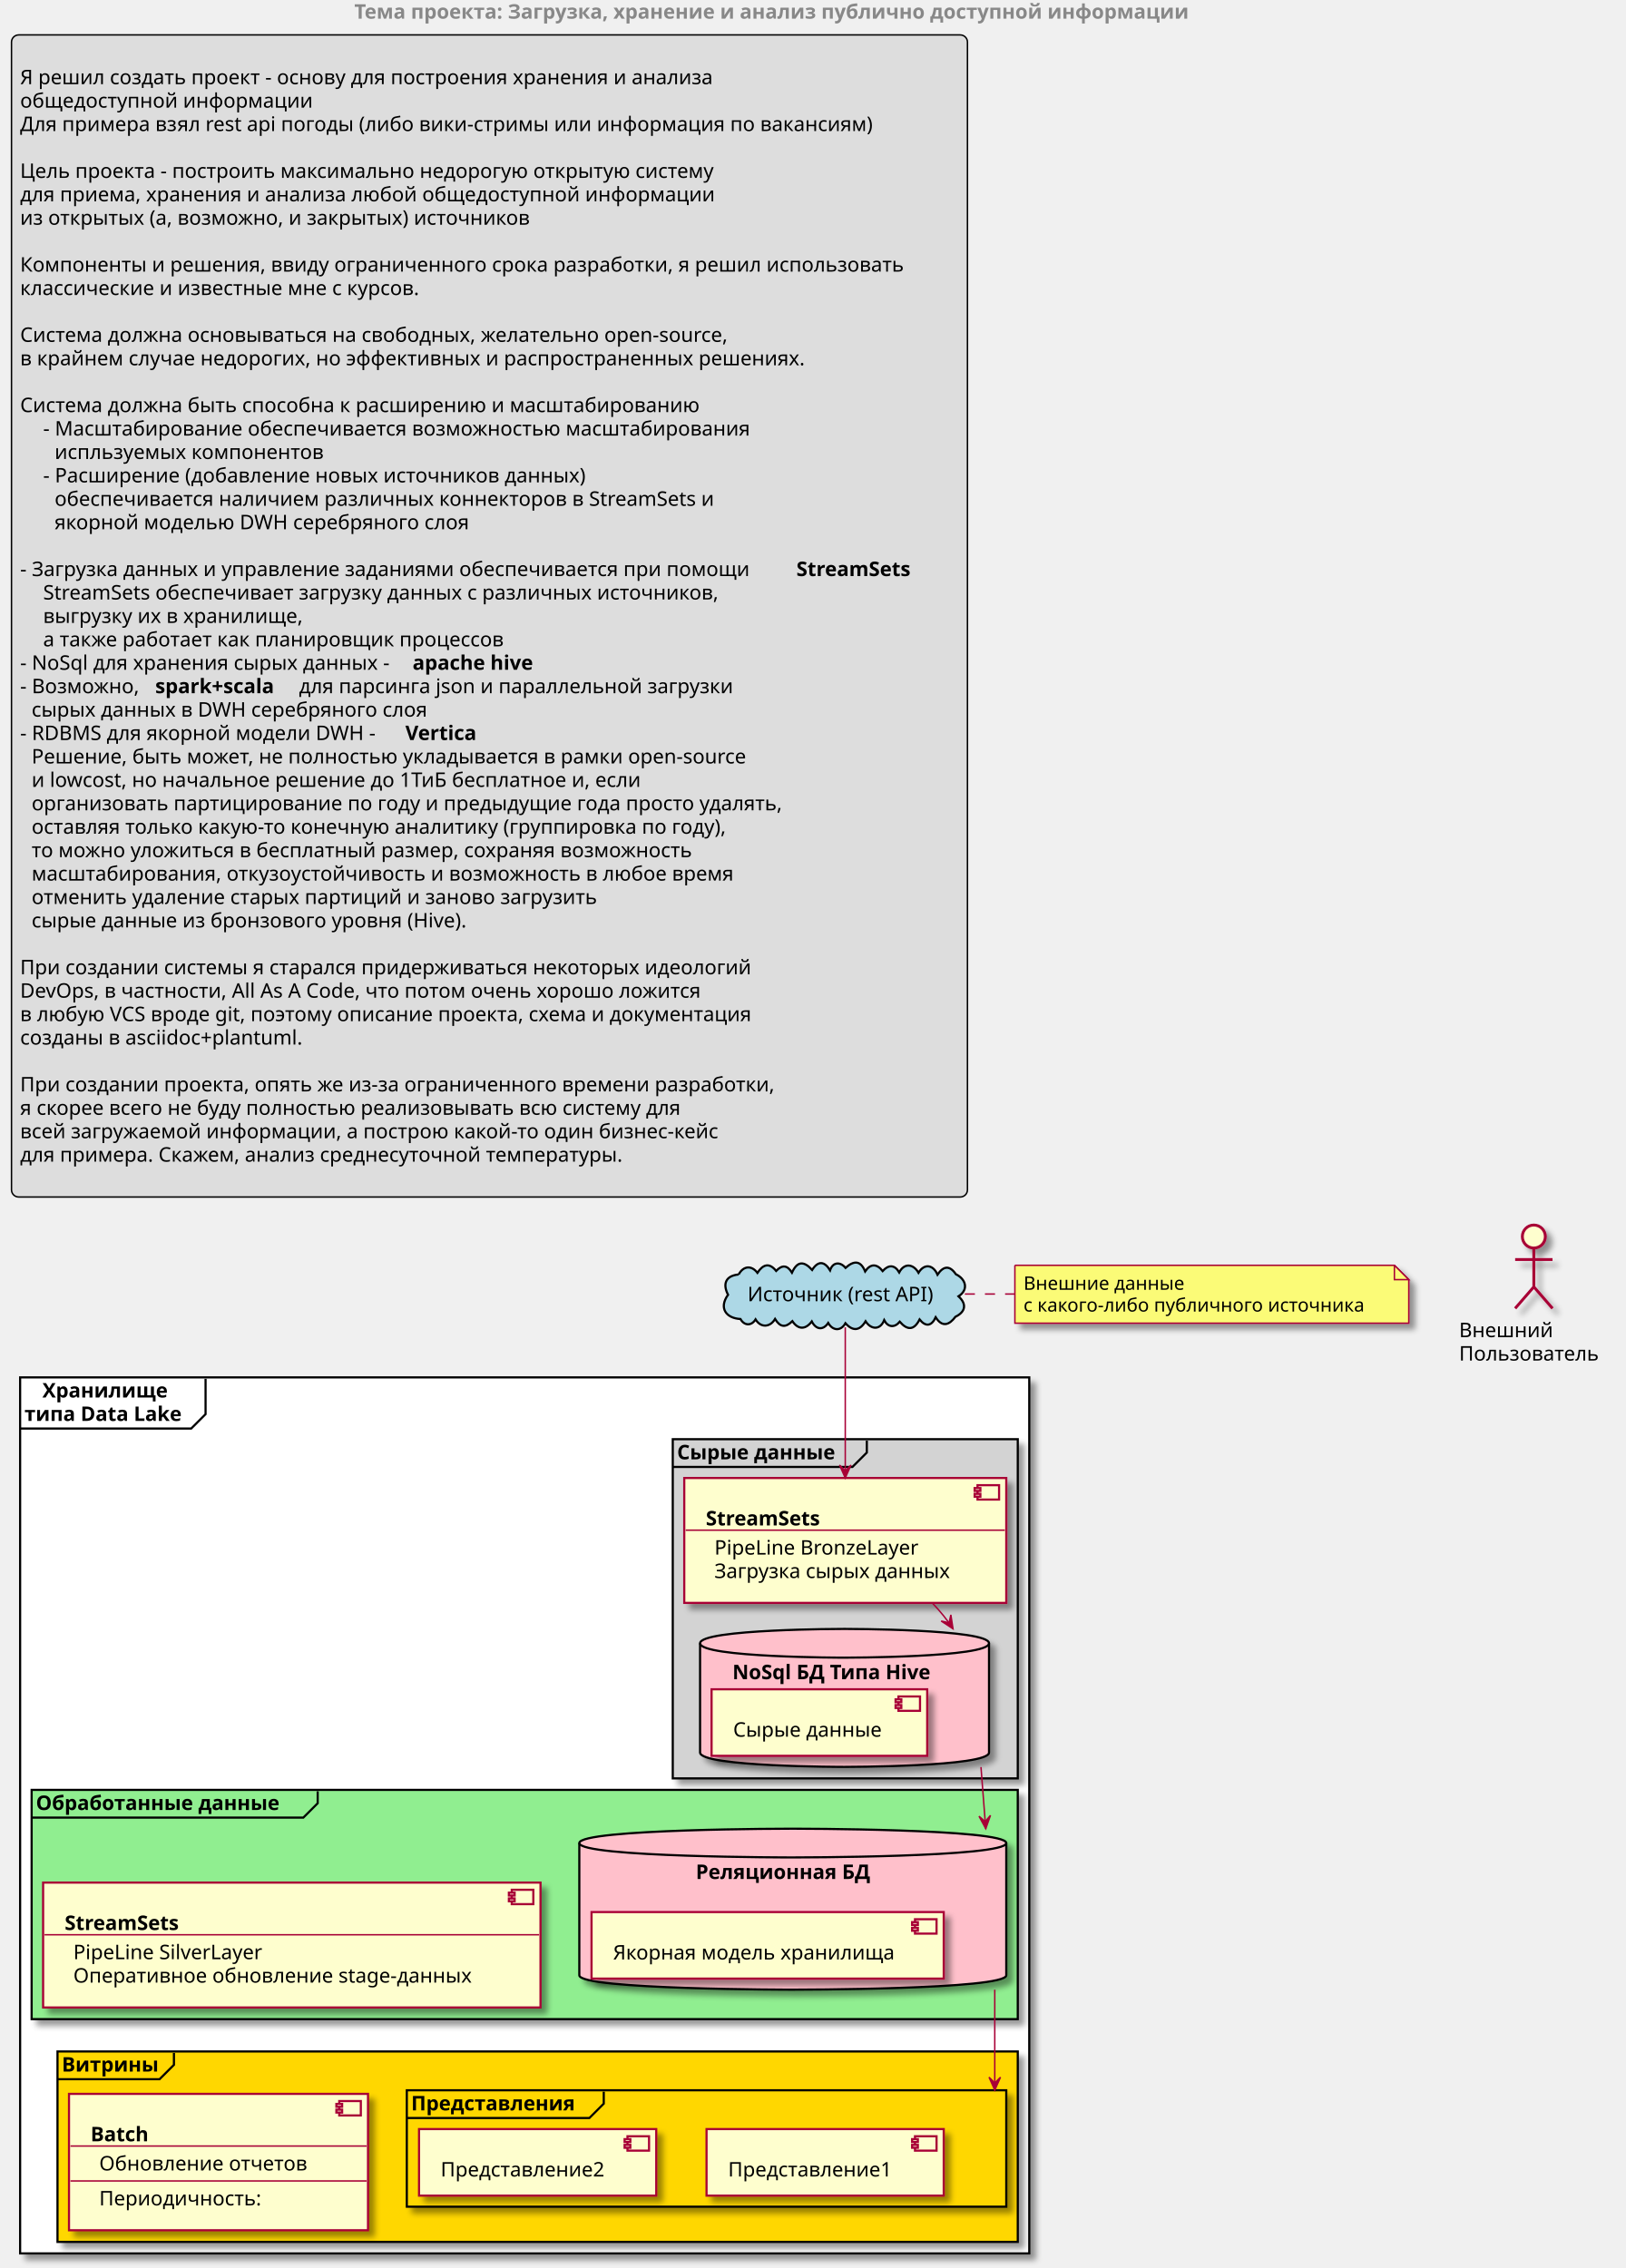
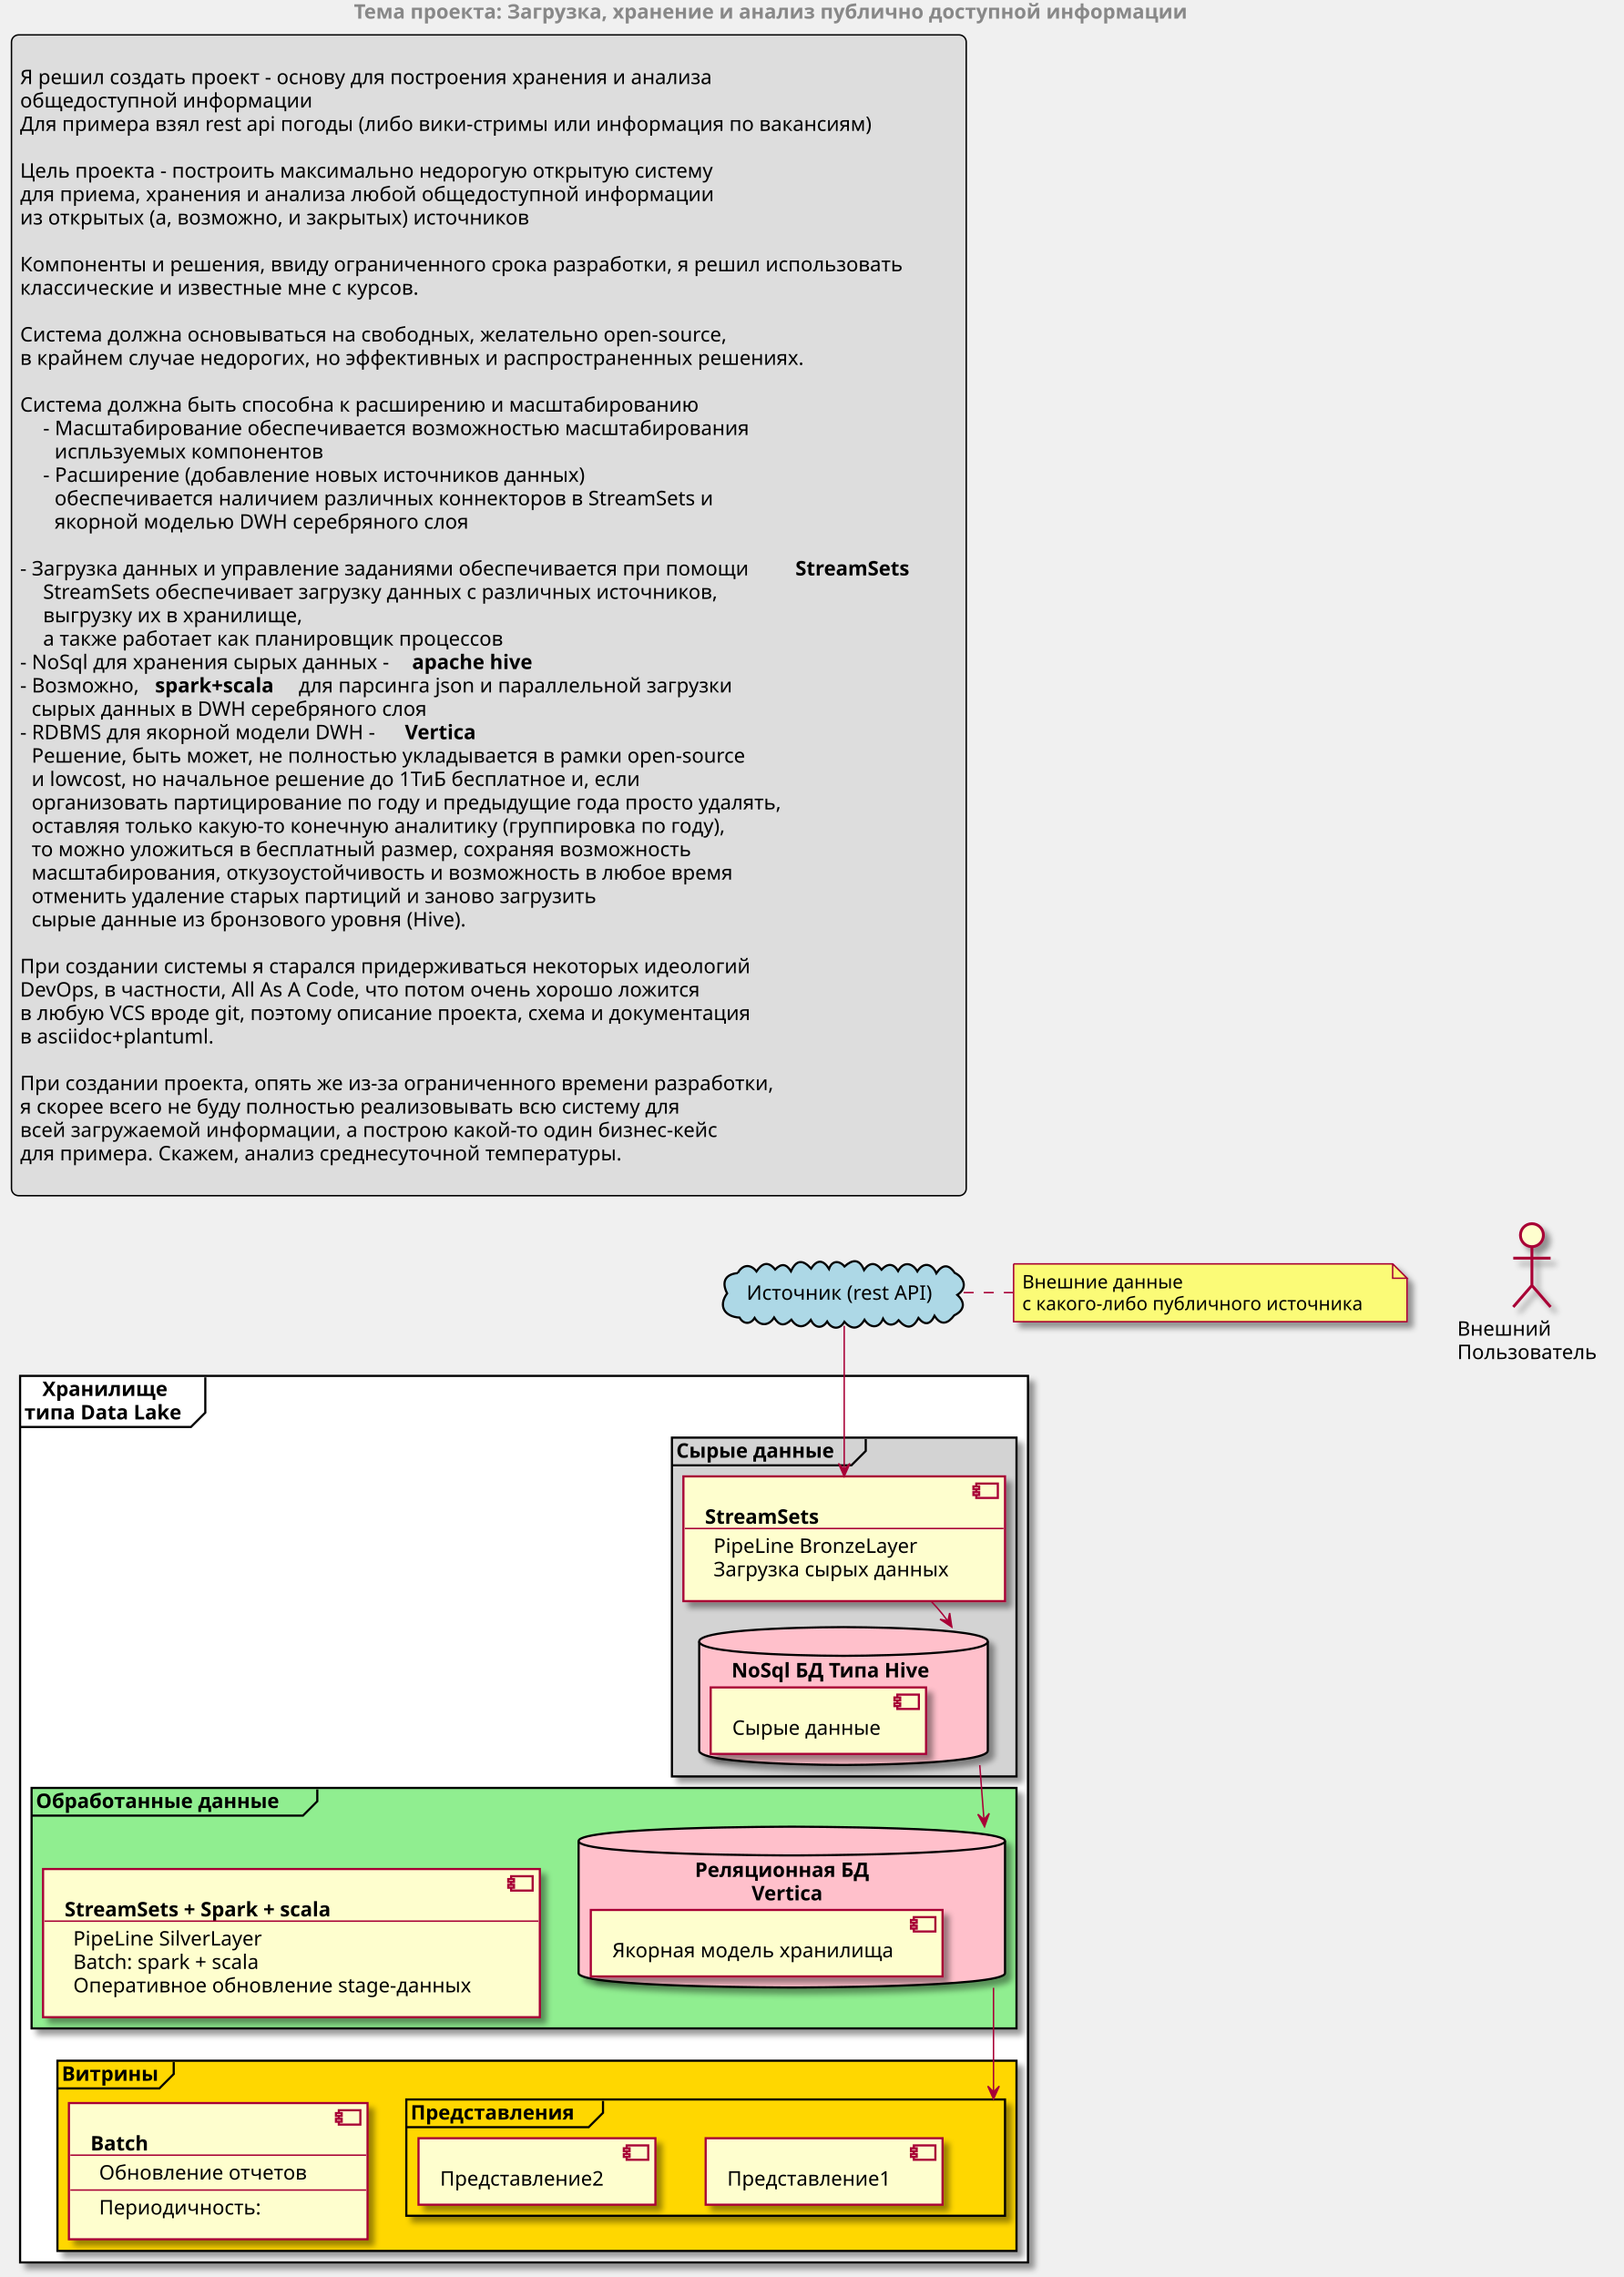
- <svg xmlns="http://www.w3.org/2000/svg" contentScriptType="application/ecmascript" contentStyleType="text/css" height="1578px" preserveAspectRatio="none" style="width:1131px;height:1578px;" version="1.1" viewBox="0 0 1131 1578" width="1131px" zoomAndPan="magnify">
+ <svg xmlns="http://www.w3.org/2000/svg" contentScriptType="application/ecmascript" contentStyleType="text/css" height="1586px" preserveAspectRatio="none" style="width:1131px;height:1586px;" version="1.1" viewBox="0 0 1131 1586" width="1131px" zoomAndPan="magnify">
  <defs>
-     <filter height="300%" id="f1092sj6lpxhzj" width="300%" x="-1" y="-1">
+     <filter height="300%" id="f15dr03gh7b2hx" width="300%" x="-1" y="-1">
      <feGaussianBlur result="blurOut" stdDeviation="2.0" />
      <feColorMatrix in="blurOut" result="blurOut2" type="matrix" values="0 0 0 0 0 0 0 0 0 0 0 0 0 0 0 0 0 0 .4 0" />
      <feOffset dx="4.0" dy="4.0" in="blurOut2" result="blurOut3" />
      <feBlend in="SourceGraphic" in2="blurOut3" mode="normal" />
    </filter>
  </defs>
  <g>
    <text fill="#888888" font-family="sans-serif" font-size="14" font-weight="bold" lengthAdjust="spacingAndGlyphs" textLength="644" x="246.5" y="12.995">Тема проекта: Загрузка, хранение и анализ публично доступной информации</text>
    <rect fill="#DDDDDD" height="808.547" rx="5" ry="5" style="stroke: #000000; stroke-width: 1.0;" width="665" x="8" y="24.297" />
    <text fill="#000000" font-family="sans-serif" font-size="14" lengthAdjust="spacingAndGlyphs" textLength="0" x="18" y="42.292" />
    <text fill="#000000" font-family="sans-serif" font-size="14" lengthAdjust="spacingAndGlyphs" textLength="517" x="14" y="58.589">Я решил создать проект - основу для построения хранения и анализа</text>
    <text fill="#000000" font-family="sans-serif" font-size="14" lengthAdjust="spacingAndGlyphs" textLength="219" x="14" y="74.886">общедоступной информации</text>
    <text fill="#000000" font-family="sans-serif" font-size="14" lengthAdjust="spacingAndGlyphs" textLength="627" x="14" y="91.183">Для примера взял rest api погоды (либо вики-стримы или информация по вакансиям)</text>
    <text fill="#000000" font-family="sans-serif" font-size="14" lengthAdjust="spacingAndGlyphs" textLength="0" x="18" y="107.48" />
    <text fill="#000000" font-family="sans-serif" font-size="14" lengthAdjust="spacingAndGlyphs" textLength="521" x="14" y="123.776">Цель проекта - построить максимально недорогую открытую систему</text>
    <text fill="#000000" font-family="sans-serif" font-size="14" lengthAdjust="spacingAndGlyphs" textLength="512" x="14" y="140.073">для приема, хранения и анализа любой общедоступной информации</text>
    <text fill="#000000" font-family="sans-serif" font-size="14" lengthAdjust="spacingAndGlyphs" textLength="381" x="14" y="156.37">из открытых (а, возможно, и закрытых) источников</text>
    <text fill="#000000" font-family="sans-serif" font-size="14" lengthAdjust="spacingAndGlyphs" textLength="0" x="18" y="172.667" />
    <text fill="#000000" font-family="sans-serif" font-size="14" lengthAdjust="spacingAndGlyphs" textLength="653" x="14" y="188.964">Компоненты и решения, ввиду ограниченного срока разработки, я решил использовать</text>
    <text fill="#000000" font-family="sans-serif" font-size="14" lengthAdjust="spacingAndGlyphs" textLength="299" x="14" y="205.261">классические и известные мне с курсов.</text>
    <text fill="#000000" font-family="sans-serif" font-size="14" lengthAdjust="spacingAndGlyphs" textLength="0" x="18" y="221.558" />
    <text fill="#000000" font-family="sans-serif" font-size="14" lengthAdjust="spacingAndGlyphs" textLength="534" x="14" y="237.855">Система должна основываться на свободных, желательно open-source,</text>
    <text fill="#000000" font-family="sans-serif" font-size="14" lengthAdjust="spacingAndGlyphs" textLength="581" x="14" y="254.151">в крайнем случае недорогих, но эффективных и распространенных решениях.</text>
    <text fill="#000000" font-family="sans-serif" font-size="14" lengthAdjust="spacingAndGlyphs" textLength="0" x="18" y="270.448" />
    <text fill="#000000" font-family="sans-serif" font-size="14" lengthAdjust="spacingAndGlyphs" textLength="505" x="14" y="286.745">Система должна быть способна к расширению и масштабированию</text>
    <text fill="#000000" font-family="sans-serif" font-size="14" lengthAdjust="spacingAndGlyphs" textLength="524" x="30" y="303.042">- Масштабирование обеспечивается возможностью масштабирования</text>
    <text fill="#000000" font-family="sans-serif" font-size="14" lengthAdjust="spacingAndGlyphs" textLength="197" x="38" y="319.339">испльзуемых компонентов</text>
    <text fill="#000000" font-family="sans-serif" font-size="14" lengthAdjust="spacingAndGlyphs" textLength="400" x="30" y="335.636">- Расширение (добавление новых источников данных)</text>
    <text fill="#000000" font-family="sans-serif" font-size="14" lengthAdjust="spacingAndGlyphs" textLength="486" x="38" y="351.933">обеспечивается наличием различных коннекторов в StreamSets и</text>
    <text fill="#000000" font-family="sans-serif" font-size="14" lengthAdjust="spacingAndGlyphs" textLength="307" x="38" y="368.229">якорной моделью DWH серебряного слоя</text>
    <text fill="#000000" font-family="sans-serif" font-size="14" lengthAdjust="spacingAndGlyphs" textLength="0" x="18" y="384.526" />
    <text fill="#000000" font-family="sans-serif" font-size="14" lengthAdjust="spacingAndGlyphs" textLength="536" x="14" y="400.823">- Загрузка данных и управление заданиями обеспечивается при помощи</text>
    <text fill="#000000" font-family="sans-serif" font-size="14" font-weight="bold" lengthAdjust="spacingAndGlyphs" textLength="91" x="554" y="400.823">StreamSets</text>
    <text fill="#000000" font-family="sans-serif" font-size="14" lengthAdjust="spacingAndGlyphs" textLength="500" x="30" y="417.12">StreamSets обеспечивает загрузку данных с различных источников,</text>
    <text fill="#000000" font-family="sans-serif" font-size="14" lengthAdjust="spacingAndGlyphs" textLength="188" x="30" y="433.417">выгрузку их в хранилище,</text>
    <text fill="#000000" font-family="sans-serif" font-size="14" lengthAdjust="spacingAndGlyphs" textLength="349" x="30" y="449.714">а также работает как планировщик процессов</text>
    <text fill="#000000" font-family="sans-serif" font-size="14" lengthAdjust="spacingAndGlyphs" textLength="269" x="14" y="466.011">- NoSql для хранения сырых данных -</text>
    <text fill="#000000" font-family="sans-serif" font-size="14" font-weight="bold" lengthAdjust="spacingAndGlyphs" textLength="95" x="287" y="466.011">apache hive</text>
    <text fill="#000000" font-family="sans-serif" font-size="14" lengthAdjust="spacingAndGlyphs" textLength="90" x="14" y="482.308">- Возможно,</text>
    <text fill="#000000" font-family="sans-serif" font-size="14" font-weight="bold" lengthAdjust="spacingAndGlyphs" textLength="96" x="108" y="482.308">spark+scala</text>
    <text fill="#000000" font-family="sans-serif" font-size="14" lengthAdjust="spacingAndGlyphs" textLength="321" x="208" y="482.308">для парсинга json и параллельной загрузки</text>
    <text fill="#000000" font-family="sans-serif" font-size="14" lengthAdjust="spacingAndGlyphs" textLength="291" x="22" y="498.604">сырых данных в DWH серебряного слоя</text>
    <text fill="#000000" font-family="sans-serif" font-size="14" lengthAdjust="spacingAndGlyphs" textLength="264" x="14" y="514.901">- RDBMS для якорной модели DWH -</text>
    <text fill="#000000" font-family="sans-serif" font-size="14" font-weight="bold" lengthAdjust="spacingAndGlyphs" textLength="56" x="282" y="514.901">Vertica</text>
    <text fill="#000000" font-family="sans-serif" font-size="14" lengthAdjust="spacingAndGlyphs" textLength="538" x="22" y="531.198">Решение, быть может, не полностью укладывается в рамки open-source</text>
    <text fill="#000000" font-family="sans-serif" font-size="14" lengthAdjust="spacingAndGlyphs" textLength="456" x="22" y="547.495">и lowcost, но начальное решение до 1ТиБ бесплатное и, если</text>
    <text fill="#000000" font-family="sans-serif" font-size="14" lengthAdjust="spacingAndGlyphs" textLength="564" x="22" y="563.792">организовать партицирование по году и предыдущие года просто удалять,</text>
    <text fill="#000000" font-family="sans-serif" font-size="14" lengthAdjust="spacingAndGlyphs" textLength="517" x="22" y="580.089">оставляя только какую-то конечную аналитику (группировка по году),</text>
    <text fill="#000000" font-family="sans-serif" font-size="14" lengthAdjust="spacingAndGlyphs" textLength="497" x="22" y="596.386">то можно уложиться в бесплатный размер, сохраняя возможность</text>
    <text fill="#000000" font-family="sans-serif" font-size="14" lengthAdjust="spacingAndGlyphs" textLength="522" x="22" y="612.683">масштабирования, откузоустойчивость и возможность в любое время</text>
    <text fill="#000000" font-family="sans-serif" font-size="14" lengthAdjust="spacingAndGlyphs" textLength="423" x="22" y="628.98">отменить удаление старых партиций и заново загрузить</text>
    <text fill="#000000" font-family="sans-serif" font-size="14" lengthAdjust="spacingAndGlyphs" textLength="320" x="22" y="645.276">сырые данные из бронзового уровня (Hive).</text>
    <text fill="#000000" font-family="sans-serif" font-size="14" lengthAdjust="spacingAndGlyphs" textLength="0" x="18" y="661.573" />
    <text fill="#000000" font-family="sans-serif" font-size="14" lengthAdjust="spacingAndGlyphs" textLength="551" x="14" y="677.87">При создании системы я старался придерживаться некоторых идеологий</text>
    <text fill="#000000" font-family="sans-serif" font-size="14" lengthAdjust="spacingAndGlyphs" textLength="510" x="14" y="694.167">DevOps, в частности, All As A Code, что потом очень хорошо ложится</text>
    <text fill="#000000" font-family="sans-serif" font-size="14" lengthAdjust="spacingAndGlyphs" textLength="544" x="14" y="710.464">в любую VCS вроде git, поэтому описание проекта, схема и документация</text>
-     <text fill="#000000" font-family="sans-serif" font-size="14" lengthAdjust="spacingAndGlyphs" textLength="210" x="14" y="726.761">созданы в asciidoc+plantuml.</text>
+     <text fill="#000000" font-family="sans-serif" font-size="14" lengthAdjust="spacingAndGlyphs" textLength="143" x="14" y="726.761">в asciidoc+plantuml.</text>
    <text fill="#000000" font-family="sans-serif" font-size="14" lengthAdjust="spacingAndGlyphs" textLength="0" x="18" y="743.058" />
    <text fill="#000000" font-family="sans-serif" font-size="14" lengthAdjust="spacingAndGlyphs" textLength="562" x="14" y="759.355">При создании проекта, опять же из-за ограниченного времени разработки,</text>
    <text fill="#000000" font-family="sans-serif" font-size="14" lengthAdjust="spacingAndGlyphs" textLength="498" x="14" y="775.651">я скорее всего не буду полностью реализовывать всю систему для</text>
    <text fill="#000000" font-family="sans-serif" font-size="14" lengthAdjust="spacingAndGlyphs" textLength="524" x="14" y="791.948">всей загружаемой информации, а построю какой-то один бизнес-кейс</text>
    <text fill="#000000" font-family="sans-serif" font-size="14" lengthAdjust="spacingAndGlyphs" textLength="452" x="14" y="808.245">для примера. Скажем, анализ среднесуточной температуры.</text>
    <text fill="#000000" font-family="sans-serif" font-size="14" lengthAdjust="spacingAndGlyphs" textLength="0" x="18" y="824.542" />
-     <rect fill="#FFFFFF" filter="url(#f1092sj6lpxhzj)" height="609.5" style="stroke: #000000; stroke-width: 1.5;" width="702" x="14" y="958.344" />
+     <rect fill="#FFFFFF" filter="url(#f15dr03gh7b2hx)" height="617.5" style="stroke: #000000; stroke-width: 1.5;" width="702" x="14" y="958.344" />
    <path d="M143,959.344 L143,983.938 L133,993.938 L14,993.938 " fill="none" style="stroke: #000000; stroke-width: 1.5;" />
    <text fill="#000000" font-family="sans-serif" font-size="14" font-weight="bold" lengthAdjust="spacingAndGlyphs" textLength="94" x="29.5" y="972.339">Хранилище</text>
    <text fill="#000000" font-family="sans-serif" font-size="14" font-weight="bold" lengthAdjust="spacingAndGlyphs" textLength="119" x="17" y="988.636">типа Data Lake</text>
-     <rect fill="#FFD700" filter="url(#f1092sj6lpxhzj)" height="132.5" style="stroke: #000000; stroke-width: 1.5;" width="668" x="40" y="1427.344" />
-     <path d="M121,1428.344 L121,1436.641 L111,1446.641 L40,1446.641 " fill="none" style="stroke: #000000; stroke-width: 1.5;" />
-     <text fill="#000000" font-family="sans-serif" font-size="14" font-weight="bold" lengthAdjust="spacingAndGlyphs" textLength="71" x="43" y="1441.339">Витрины</text>
-     <rect fill="#FFD700" filter="url(#f1092sj6lpxhzj)" height="81" style="stroke: #000000; stroke-width: 1.5;" width="417" x="283" y="1454.344" />
-     <path d="M420,1455.344 L420,1463.641 L410,1473.641 L283,1473.641 " fill="none" style="stroke: #000000; stroke-width: 1.5;" />
-     <text fill="#000000" font-family="sans-serif" font-size="14" font-weight="bold" lengthAdjust="spacingAndGlyphs" textLength="127" x="286" y="1468.339">Представления</text>
-     <rect fill="#90EE90" filter="url(#f1092sj6lpxhzj)" height="159.5" style="stroke: #000000; stroke-width: 1.5;" width="686" x="22" y="1245.344" />
+     <rect fill="#FFD700" filter="url(#f15dr03gh7b2hx)" height="132.5" style="stroke: #000000; stroke-width: 1.5;" width="668" x="40" y="1435.344" />
+     <path d="M121,1436.344 L121,1444.641 L111,1454.641 L40,1454.641 " fill="none" style="stroke: #000000; stroke-width: 1.5;" />
+     <text fill="#000000" font-family="sans-serif" font-size="14" font-weight="bold" lengthAdjust="spacingAndGlyphs" textLength="71" x="43" y="1449.339">Витрины</text>
+     <rect fill="#FFD700" filter="url(#f15dr03gh7b2hx)" height="81" style="stroke: #000000; stroke-width: 1.5;" width="417" x="283" y="1462.344" />
+     <path d="M420,1463.344 L420,1471.641 L410,1481.641 L283,1481.641 " fill="none" style="stroke: #000000; stroke-width: 1.5;" />
+     <text fill="#000000" font-family="sans-serif" font-size="14" font-weight="bold" lengthAdjust="spacingAndGlyphs" textLength="127" x="286" y="1476.339">Представления</text>
+     <rect fill="#90EE90" filter="url(#f15dr03gh7b2hx)" height="167.5" style="stroke: #000000; stroke-width: 1.5;" width="686" x="22" y="1245.344" />
    <path d="M221,1246.344 L221,1254.641 L211,1264.641 L22,1264.641 " fill="none" style="stroke: #000000; stroke-width: 1.5;" />
    <text fill="#000000" font-family="sans-serif" font-size="14" font-weight="bold" lengthAdjust="spacingAndGlyphs" textLength="189" x="25" y="1259.339">Обработанные данные</text>
-     <path d="M403,1282.344 C403,1272.344 551.5,1272.344 551.5,1272.344 C551.5,1272.344 700,1272.344 700,1282.344 L700,1374.344 C700,1384.344 551.5,1384.344 551.5,1384.344 C551.5,1384.344 403,1384.344 403,1374.344 L403,1282.344 " fill="#FFC0CB" filter="url(#f1092sj6lpxhzj)" style="stroke: #000000; stroke-width: 1.5;" />
+     <path d="M403,1282.344 C403,1272.344 551.5,1272.344 551.5,1272.344 C551.5,1272.344 700,1272.344 700,1282.344 L700,1374.344 C700,1384.344 551.5,1384.344 551.5,1384.344 C551.5,1384.344 403,1384.344 403,1374.344 L403,1282.344 " fill="#FFC0CB" filter="url(#f15dr03gh7b2hx)" style="stroke: #000000; stroke-width: 1.5;" />
    <path d="M403,1282.344 C403,1292.344 551.5,1292.344 551.5,1292.344 C551.5,1292.344 700,1292.344 700,1282.344 " fill="none" style="stroke: #000000; stroke-width: 1.5;" />
    <text fill="#000000" font-family="sans-serif" font-size="14" font-weight="bold" lengthAdjust="spacingAndGlyphs" textLength="135" x="484" y="1307.339">Реляционная БД</text>
-     <text fill="#000000" font-family="sans-serif" font-size="14" font-weight="bold" lengthAdjust="spacingAndGlyphs" textLength="0" x="554" y="1323.636" />
-     <rect fill="#D3D3D3" filter="url(#f1092sj6lpxhzj)" height="236" style="stroke: #000000; stroke-width: 1.5;" width="240" x="468" y="1001.344" />
+     <text fill="#000000" font-family="sans-serif" font-size="14" font-weight="bold" lengthAdjust="spacingAndGlyphs" textLength="56" x="523.5" y="1323.636">Vertica</text>
+     <rect fill="#D3D3D3" filter="url(#f15dr03gh7b2hx)" height="236" style="stroke: #000000; stroke-width: 1.5;" width="240" x="468" y="1001.344" />
    <path d="M603,1002.344 L603,1010.641 L593,1020.641 L468,1020.641 " fill="none" style="stroke: #000000; stroke-width: 1.5;" />
    <text fill="#000000" font-family="sans-serif" font-size="14" font-weight="bold" lengthAdjust="spacingAndGlyphs" textLength="125" x="471" y="1015.339">Сырые данные</text>
-     <path d="M487,1143.344 C487,1133.344 587.5,1133.344 587.5,1133.344 C587.5,1133.344 688,1133.344 688,1143.344 L688,1219.344 C688,1229.344 587.5,1229.344 587.5,1229.344 C587.5,1229.344 487,1229.344 487,1219.344 L487,1143.344 " fill="#FFC0CB" filter="url(#f1092sj6lpxhzj)" style="stroke: #000000; stroke-width: 1.5;" />
+     <path d="M487,1143.344 C487,1133.344 587.5,1133.344 587.5,1133.344 C587.5,1133.344 688,1133.344 688,1143.344 L688,1219.344 C688,1229.344 587.5,1229.344 587.5,1229.344 C587.5,1229.344 487,1229.344 487,1219.344 L487,1143.344 " fill="#FFC0CB" filter="url(#f15dr03gh7b2hx)" style="stroke: #000000; stroke-width: 1.5;" />
    <path d="M487,1143.344 C487,1153.344 587.5,1153.344 587.5,1153.344 C587.5,1153.344 688,1153.344 688,1143.344 " fill="none" style="stroke: #000000; stroke-width: 1.5;" />
    <text fill="#000000" font-family="sans-serif" font-size="14" font-weight="bold" lengthAdjust="spacingAndGlyphs" textLength="156" x="509.5" y="1168.339">NoSql БД Типа Hive</text>
    <path d="M513.853,886.73 C517.052,880.806 522.694,880.101 526.898,885.58 C530.612,879.929 534.981,878.09 539.902,884.251 C544.22,879.817 547.671,880.215 550.93,885.458 C554.682,877.224 559.265,877.312 564.958,883.581 C569.146,877.014 573.512,877.447 577.438,883.833 C579.398,877.85 584.61,877.819 588.193,882.139 C593.784,877.122 598.557,876.628 601.816,884.588 C605.636,879.026 609.98,879.197 614.007,884.352 C618.044,879.892 622.307,879.782 625.534,885.289 C629.198,878.36 635.516,879.514 638.937,885.541 C643.167,878.695 649.281,880.119 652.155,886.859 C656.263,880.81 660.56,880.133 664.948,886.572 C671.617,889.771 674.256,897.065 666.772,901.944 C672.656,907.304 671.723,912.743 664.645,916.164 C660.394,921.882 655.49,923.798 650.905,916.517 C648.082,922.592 644.083,923.472 639.694,918.043 C635.887,925.626 631.269,925.772 625.897,919.613 C622.322,923.966 617.717,923.596 615.073,918.542 C612.169,925.766 605.79,925.026 602.134,919.293 C598.168,925.92 593.303,926.524 588.124,920.653 C584.87,926.453 579.221,925.891 576.132,920.477 C572.375,926.05 567.44,924.89 564.719,919.407 C560.458,925.128 555.312,925.346 551.212,919.223 C546.34,923.976 542.717,923.495 539.162,917.715 C535.725,923.516 529.282,924.066 525.596,917.999 C522.764,922.678 517.703,922.481 515.108,917.736 C504.942,917.173 499.903,909.987 506.452,900.854 C502.528,893.217 504.832,887.583 513.853,886.73 " fill="#ADD8E6" style="stroke: #000000; stroke-width: 1.5;" />
    <text fill="#000000" font-family="sans-serif" font-size="14" lengthAdjust="spacingAndGlyphs" textLength="136" x="520" y="905.339">Источник (rest API)</text>
-     <rect fill="#FEFECE" filter="url(#f1092sj6lpxhzj)" height="94.891" style="stroke: #A80036; stroke-width: 1.5;" width="208" x="48" y="1456.844" />
-     <rect fill="#FEFECE" height="10" style="stroke: #A80036; stroke-width: 1.5;" width="15" x="236" y="1461.844" />
-     <rect fill="#FEFECE" height="2" style="stroke: #A80036; stroke-width: 1.5;" width="4" x="234" y="1463.844" />
-     <rect fill="#FEFECE" height="2" style="stroke: #A80036; stroke-width: 1.5;" width="4" x="234" y="1467.844" />
-     <text fill="#000000" font-family="sans-serif" font-size="14" font-weight="bold" lengthAdjust="spacingAndGlyphs" textLength="44" x="63" y="1489.839">Batch</text>
-     <line style="stroke: #A80036; stroke-width: 1.0;" x1="49" x2="255" y1="1493.141" y2="1493.141" />
-     <text fill="#000000" font-family="sans-serif" font-size="14" lengthAdjust="spacingAndGlyphs" textLength="156" x="69" y="1510.136">Обновление отчетов</text>
-     <line style="stroke: #A80036; stroke-width: 1.0;" x1="49" x2="255" y1="1517.438" y2="1517.438" />
-     <text fill="#000000" font-family="sans-serif" font-size="14" lengthAdjust="spacingAndGlyphs" textLength="121" x="69" y="1534.433">Периодичность:</text>
-     <rect fill="#FEFECE" filter="url(#f1092sj6lpxhzj)" height="46.297" style="stroke: #A80036; stroke-width: 1.5;" width="165" x="491.5" y="1481.344" />
-     <rect fill="#FEFECE" height="10" style="stroke: #A80036; stroke-width: 1.5;" width="15" x="636.5" y="1486.344" />
-     <rect fill="#FEFECE" height="2" style="stroke: #A80036; stroke-width: 1.5;" width="4" x="634.5" y="1488.344" />
-     <rect fill="#FEFECE" height="2" style="stroke: #A80036; stroke-width: 1.5;" width="4" x="634.5" y="1492.344" />
-     <text fill="#000000" font-family="sans-serif" font-size="14" lengthAdjust="spacingAndGlyphs" textLength="125" x="506.5" y="1514.339">Представление1</text>
-     <rect fill="#FEFECE" filter="url(#f1092sj6lpxhzj)" height="46.297" style="stroke: #A80036; stroke-width: 1.5;" width="165" x="291.5" y="1481.344" />
-     <rect fill="#FEFECE" height="10" style="stroke: #A80036; stroke-width: 1.5;" width="15" x="436.5" y="1486.344" />
-     <rect fill="#FEFECE" height="2" style="stroke: #A80036; stroke-width: 1.5;" width="4" x="434.5" y="1488.344" />
-     <rect fill="#FEFECE" height="2" style="stroke: #A80036; stroke-width: 1.5;" width="4" x="434.5" y="1492.344" />
-     <text fill="#000000" font-family="sans-serif" font-size="14" lengthAdjust="spacingAndGlyphs" textLength="125" x="306.5" y="1514.339">Представление2</text>
-     <rect fill="#FEFECE" filter="url(#f1092sj6lpxhzj)" height="86.891" style="stroke: #A80036; stroke-width: 1.5;" width="346" x="30" y="1309.844" />
-     <rect fill="#FEFECE" height="10" style="stroke: #A80036; stroke-width: 1.5;" width="15" x="356" y="1314.844" />
-     <rect fill="#FEFECE" height="2" style="stroke: #A80036; stroke-width: 1.5;" width="4" x="354" y="1316.844" />
-     <rect fill="#FEFECE" height="2" style="stroke: #A80036; stroke-width: 1.5;" width="4" x="354" y="1320.844" />
-     <text fill="#000000" font-family="sans-serif" font-size="14" font-weight="bold" lengthAdjust="spacingAndGlyphs" textLength="91" x="45" y="1342.839">StreamSets</text>
-     <line style="stroke: #A80036; stroke-width: 1.0;" x1="31" x2="375" y1="1346.141" y2="1346.141" />
-     <text fill="#000000" font-family="sans-serif" font-size="14" lengthAdjust="spacingAndGlyphs" textLength="134" x="51" y="1363.136">PipeLine SilverLayer</text>
-     <text fill="#000000" font-family="sans-serif" font-size="14" lengthAdjust="spacingAndGlyphs" textLength="294" x="51" y="1379.433">Оперативное обновление stage-данных</text>
-     <rect fill="#FEFECE" filter="url(#f1092sj6lpxhzj)" height="46.297" style="stroke: #A80036; stroke-width: 1.5;" width="245" x="411.5" y="1330.344" />
+     <rect fill="#FEFECE" filter="url(#f15dr03gh7b2hx)" height="94.891" style="stroke: #A80036; stroke-width: 1.5;" width="208" x="48" y="1464.844" />
+     <rect fill="#FEFECE" height="10" style="stroke: #A80036; stroke-width: 1.5;" width="15" x="236" y="1469.844" />
+     <rect fill="#FEFECE" height="2" style="stroke: #A80036; stroke-width: 1.5;" width="4" x="234" y="1471.844" />
+     <rect fill="#FEFECE" height="2" style="stroke: #A80036; stroke-width: 1.5;" width="4" x="234" y="1475.844" />
+     <text fill="#000000" font-family="sans-serif" font-size="14" font-weight="bold" lengthAdjust="spacingAndGlyphs" textLength="44" x="63" y="1497.839">Batch</text>
+     <line style="stroke: #A80036; stroke-width: 1.0;" x1="49" x2="255" y1="1501.141" y2="1501.141" />
+     <text fill="#000000" font-family="sans-serif" font-size="14" lengthAdjust="spacingAndGlyphs" textLength="156" x="69" y="1518.136">Обновление отчетов</text>
+     <line style="stroke: #A80036; stroke-width: 1.0;" x1="49" x2="255" y1="1525.438" y2="1525.438" />
+     <text fill="#000000" font-family="sans-serif" font-size="14" lengthAdjust="spacingAndGlyphs" textLength="121" x="69" y="1542.433">Периодичность:</text>
+     <rect fill="#FEFECE" filter="url(#f15dr03gh7b2hx)" height="46.297" style="stroke: #A80036; stroke-width: 1.5;" width="165" x="491.5" y="1489.344" />
+     <rect fill="#FEFECE" height="10" style="stroke: #A80036; stroke-width: 1.5;" width="15" x="636.5" y="1494.344" />
+     <rect fill="#FEFECE" height="2" style="stroke: #A80036; stroke-width: 1.5;" width="4" x="634.5" y="1496.344" />
+     <rect fill="#FEFECE" height="2" style="stroke: #A80036; stroke-width: 1.5;" width="4" x="634.5" y="1500.344" />
+     <text fill="#000000" font-family="sans-serif" font-size="14" lengthAdjust="spacingAndGlyphs" textLength="125" x="506.5" y="1522.339">Представление1</text>
+     <rect fill="#FEFECE" filter="url(#f15dr03gh7b2hx)" height="46.297" style="stroke: #A80036; stroke-width: 1.5;" width="165" x="291.5" y="1489.344" />
+     <rect fill="#FEFECE" height="10" style="stroke: #A80036; stroke-width: 1.5;" width="15" x="436.5" y="1494.344" />
+     <rect fill="#FEFECE" height="2" style="stroke: #A80036; stroke-width: 1.5;" width="4" x="434.5" y="1496.344" />
+     <rect fill="#FEFECE" height="2" style="stroke: #A80036; stroke-width: 1.5;" width="4" x="434.5" y="1500.344" />
+     <text fill="#000000" font-family="sans-serif" font-size="14" lengthAdjust="spacingAndGlyphs" textLength="125" x="306.5" y="1522.339">Представление2</text>
+     <rect fill="#FEFECE" filter="url(#f15dr03gh7b2hx)" height="103.188" style="stroke: #A80036; stroke-width: 1.5;" width="346" x="30" y="1301.844" />
+     <rect fill="#FEFECE" height="10" style="stroke: #A80036; stroke-width: 1.5;" width="15" x="356" y="1306.844" />
+     <rect fill="#FEFECE" height="2" style="stroke: #A80036; stroke-width: 1.5;" width="4" x="354" y="1308.844" />
+     <rect fill="#FEFECE" height="2" style="stroke: #A80036; stroke-width: 1.5;" width="4" x="354" y="1312.844" />
+     <text fill="#000000" font-family="sans-serif" font-size="14" font-weight="bold" lengthAdjust="spacingAndGlyphs" textLength="220" x="45" y="1334.839">StreamSets + Spark + scala</text>
+     <line style="stroke: #A80036; stroke-width: 1.0;" x1="31" x2="375" y1="1338.141" y2="1338.141" />
+     <text fill="#000000" font-family="sans-serif" font-size="14" lengthAdjust="spacingAndGlyphs" textLength="134" x="51" y="1355.136">PipeLine SilverLayer</text>
+     <text fill="#000000" font-family="sans-serif" font-size="14" lengthAdjust="spacingAndGlyphs" textLength="142" x="51" y="1371.433">Batch: spark + scala</text>
+     <text fill="#000000" font-family="sans-serif" font-size="14" lengthAdjust="spacingAndGlyphs" textLength="294" x="51" y="1387.729">Оперативное обновление stage-данных</text>
+     <rect fill="#FEFECE" filter="url(#f15dr03gh7b2hx)" height="46.297" style="stroke: #A80036; stroke-width: 1.5;" width="245" x="411.5" y="1330.344" />
    <rect fill="#FEFECE" height="10" style="stroke: #A80036; stroke-width: 1.5;" width="15" x="636.5" y="1335.344" />
    <rect fill="#FEFECE" height="2" style="stroke: #A80036; stroke-width: 1.5;" width="4" x="634.5" y="1337.344" />
    <rect fill="#FEFECE" height="2" style="stroke: #A80036; stroke-width: 1.5;" width="4" x="634.5" y="1341.344" />
    <text fill="#000000" font-family="sans-serif" font-size="14" lengthAdjust="spacingAndGlyphs" textLength="205" x="426.5" y="1363.339">Якорная модель хранилища</text>
-     <rect fill="#FEFECE" filter="url(#f1092sj6lpxhzj)" height="86.891" style="stroke: #A80036; stroke-width: 1.5;" width="224" x="476" y="1028.344" />
+     <rect fill="#FEFECE" filter="url(#f15dr03gh7b2hx)" height="86.891" style="stroke: #A80036; stroke-width: 1.5;" width="224" x="476" y="1028.344" />
    <rect fill="#FEFECE" height="10" style="stroke: #A80036; stroke-width: 1.5;" width="15" x="680" y="1033.344" />
    <rect fill="#FEFECE" height="2" style="stroke: #A80036; stroke-width: 1.5;" width="4" x="678" y="1035.344" />
    <rect fill="#FEFECE" height="2" style="stroke: #A80036; stroke-width: 1.5;" width="4" x="678" y="1039.344" />
    <text fill="#000000" font-family="sans-serif" font-size="14" font-weight="bold" lengthAdjust="spacingAndGlyphs" textLength="91" x="491" y="1061.339">StreamSets</text>
    <line style="stroke: #A80036; stroke-width: 1.0;" x1="477" x2="699" y1="1064.641" y2="1064.641" />
    <text fill="#000000" font-family="sans-serif" font-size="14" lengthAdjust="spacingAndGlyphs" textLength="148" x="497" y="1081.636">PipeLine BronzeLayer</text>
    <text fill="#000000" font-family="sans-serif" font-size="14" lengthAdjust="spacingAndGlyphs" textLength="172" x="497" y="1097.933">Загрузка сырых данных</text>
-     <rect fill="#FEFECE" filter="url(#f1092sj6lpxhzj)" height="46.297" style="stroke: #A80036; stroke-width: 1.5;" width="150" x="495" y="1175.344" />
+     <rect fill="#FEFECE" filter="url(#f15dr03gh7b2hx)" height="46.297" style="stroke: #A80036; stroke-width: 1.5;" width="150" x="495" y="1175.344" />
    <rect fill="#FEFECE" height="10" style="stroke: #A80036; stroke-width: 1.5;" width="15" x="625" y="1180.344" />
    <rect fill="#FEFECE" height="2" style="stroke: #A80036; stroke-width: 1.5;" width="4" x="623" y="1182.344" />
    <rect fill="#FEFECE" height="2" style="stroke: #A80036; stroke-width: 1.5;" width="4" x="623" y="1186.344" />
    <text fill="#000000" font-family="sans-serif" font-size="14" lengthAdjust="spacingAndGlyphs" textLength="110" x="510" y="1208.339">Сырые данные</text>
-     <path d="M706,880.344 L706,920.609 L980,920.609 L980,890.344 L970,880.344 L706,880.344 " fill="#FBFB77" filter="url(#f1092sj6lpxhzj)" style="stroke: #A80036; stroke-width: 1.0;" />
+     <path d="M706,880.344 L706,920.609 L980,920.609 L980,890.344 L970,880.344 L706,880.344 " fill="#FBFB77" filter="url(#f15dr03gh7b2hx)" style="stroke: #A80036; stroke-width: 1.0;" />
    <path d="M970,880.344 L970,890.344 L980,890.344 L970,880.344 " fill="#FBFB77" style="stroke: #A80036; stroke-width: 1.0;" />
    <text fill="#000000" font-family="sans-serif" font-size="13" lengthAdjust="spacingAndGlyphs" textLength="116" x="712" y="897.411">Внешние данные</text>
    <text fill="#000000" font-family="sans-serif" font-size="13" lengthAdjust="spacingAndGlyphs" textLength="253" x="712" y="912.543">с какого-либо публичного источника</text>
-     <ellipse cx="1067" cy="860.344" fill="#FEFECE" filter="url(#f1092sj6lpxhzj)" rx="8" ry="8" style="stroke: #A80036; stroke-width: 2.0;" />
-     <path d="M1067,868.344 L1067,895.344 M1054,876.344 L1080,876.344 M1067,895.344 L1054,910.344 M1067,895.344 L1080,910.344 " fill="none" filter="url(#f1092sj6lpxhzj)" style="stroke: #A80036; stroke-width: 2.0;" />
+     <ellipse cx="1067" cy="860.344" fill="#FEFECE" filter="url(#f15dr03gh7b2hx)" rx="8" ry="8" style="stroke: #A80036; stroke-width: 2.0;" />
+     <path d="M1067,868.344 L1067,895.344 M1054,876.344 L1080,876.344 M1067,895.344 L1054,910.344 M1067,895.344 L1080,910.344 " fill="none" filter="url(#f15dr03gh7b2hx)" style="stroke: #A80036; stroke-width: 2.0;" />
    <text fill="#000000" font-family="sans-serif" font-size="14" lengthAdjust="spacingAndGlyphs" textLength="68" x="1015" y="930.339">Внешний</text>
    <text fill="#000000" font-family="sans-serif" font-size="14" lengthAdjust="spacingAndGlyphs" textLength="104" x="1015" y="946.636">Пользователь</text>
    <path d="M671.174,900.344 C682.696,900.344 694.218,900.344 705.74,900.344 " fill="none" id="cloud_source-GMN7" style="stroke: #A80036; stroke-width: 1.0; stroke-dasharray: 7.0,7.0;" />
    <path d="M588,923.473 C588,948.902 588,990.484 588,1023.168 " fill="none" id="cloud_source-&gt;batch_raw_load" style="stroke: #A80036; stroke-width: 1.0;" />
    <polygon fill="#A80036" points="588,1028.333,592,1019.333,588,1023.333,584,1019.333,588,1028.333" style="stroke: #A80036; stroke-width: 1.0;" />
    <path d="M648.891,1115.684 C651.527,1118.439 654.055,1121.295 656.424,1124.241 C657.608,1125.714 658.752,1127.21 659.851,1128.728 C660.4,1129.486 660.937,1130.251 661.462,1131.02 C661.725,1131.405 661.984,1131.791 662.241,1132.178 C662.369,1132.372 662.496,1132.566 662.623,1132.76 C662.686,1132.857 662.749,1132.954 662.812,1133.052 C662.843,1133.1 662.875,1133.149 662.906,1133.198 C662.922,1133.222 662.938,1133.246 662.953,1133.271 " fill="none" id="batch_raw_load-&gt;db_raw" style="stroke: #A80036; stroke-width: 1.0;" />
    <polygon fill="#A80036" points="662.953,1133.271,661.456,1123.536,660.251,1129.063,654.724,1127.859,662.953,1133.271" style="stroke: #A80036; stroke-width: 1.0;" />
    <path d="M682.411,1229.482 C682.447,1229.948 682.483,1230.417 682.52,1230.89 C682.666,1232.782 682.817,1234.728 682.971,1236.72 C683.28,1240.706 683.603,1244.879 683.936,1249.177 C684.268,1253.475 684.611,1257.897 684.958,1262.381 C685.131,1264.623 685.306,1266.881 685.481,1269.146 C685.525,1269.712 685.569,1270.279 685.613,1270.846 C685.635,1271.13 685.657,1271.414 685.679,1271.697 C685.69,1271.839 685.701,1271.981 685.712,1272.123 C685.717,1272.194 685.723,1272.265 685.729,1272.336 " fill="none" id="db_raw-&gt;db_stage" style="stroke: #A80036; stroke-width: 1.0;" />
    <polygon fill="#A80036" points="685.729,1272.336,689.022,1263.054,685.342,1267.351,681.046,1263.671,685.729,1272.336" style="stroke: #A80036; stroke-width: 1.0;" />
-     <path d="M692,1384.362 C692,1384.59 692,1384.82 692,1385.05 C692,1386.893 692,1388.789 692,1390.73 C692,1394.613 692,1398.678 692,1402.865 C692,1411.239 692,1420.098 692,1428.954 C692,1433.383 692,1437.811 692,1442.177 C692,1444.36 692,1446.528 692,1448.673 C692,1449.746 692,1450.812 692,1451.872 C692,1452.402 692,1452.931 692,1453.457 C692,1453.72 692,1453.983 692,1454.246 " fill="none" id="db_stage-&gt;views_dm" style="stroke: #A80036; stroke-width: 1.0;" />
-     <polygon fill="#A80036" points="692,1454.246,696,1445.246,692,1449.246,688,1445.246,692,1454.246" style="stroke: #A80036; stroke-width: 1.0;" />
+     <path d="M692,1384.571 C692,1384.808 692,1385.046 692,1385.285 C692,1385.763 692,1386.245 692,1386.73 C692,1388.67 692,1390.667 692,1392.711 C692,1396.8 692,1401.08 692,1405.489 C692,1414.306 692,1423.634 692,1432.96 C692,1442.286 692,1451.61 692,1460.419 C692,1460.969 692,1461.518 692,1462.064 " fill="none" id="db_stage-&gt;views_dm" style="stroke: #A80036; stroke-width: 1.0;" />
+     <polygon fill="#A80036" points="692,1462.064,696,1453.064,692,1457.064,688,1453.064,692,1462.064" style="stroke: #A80036; stroke-width: 1.0;" />
  </g>
</svg>
